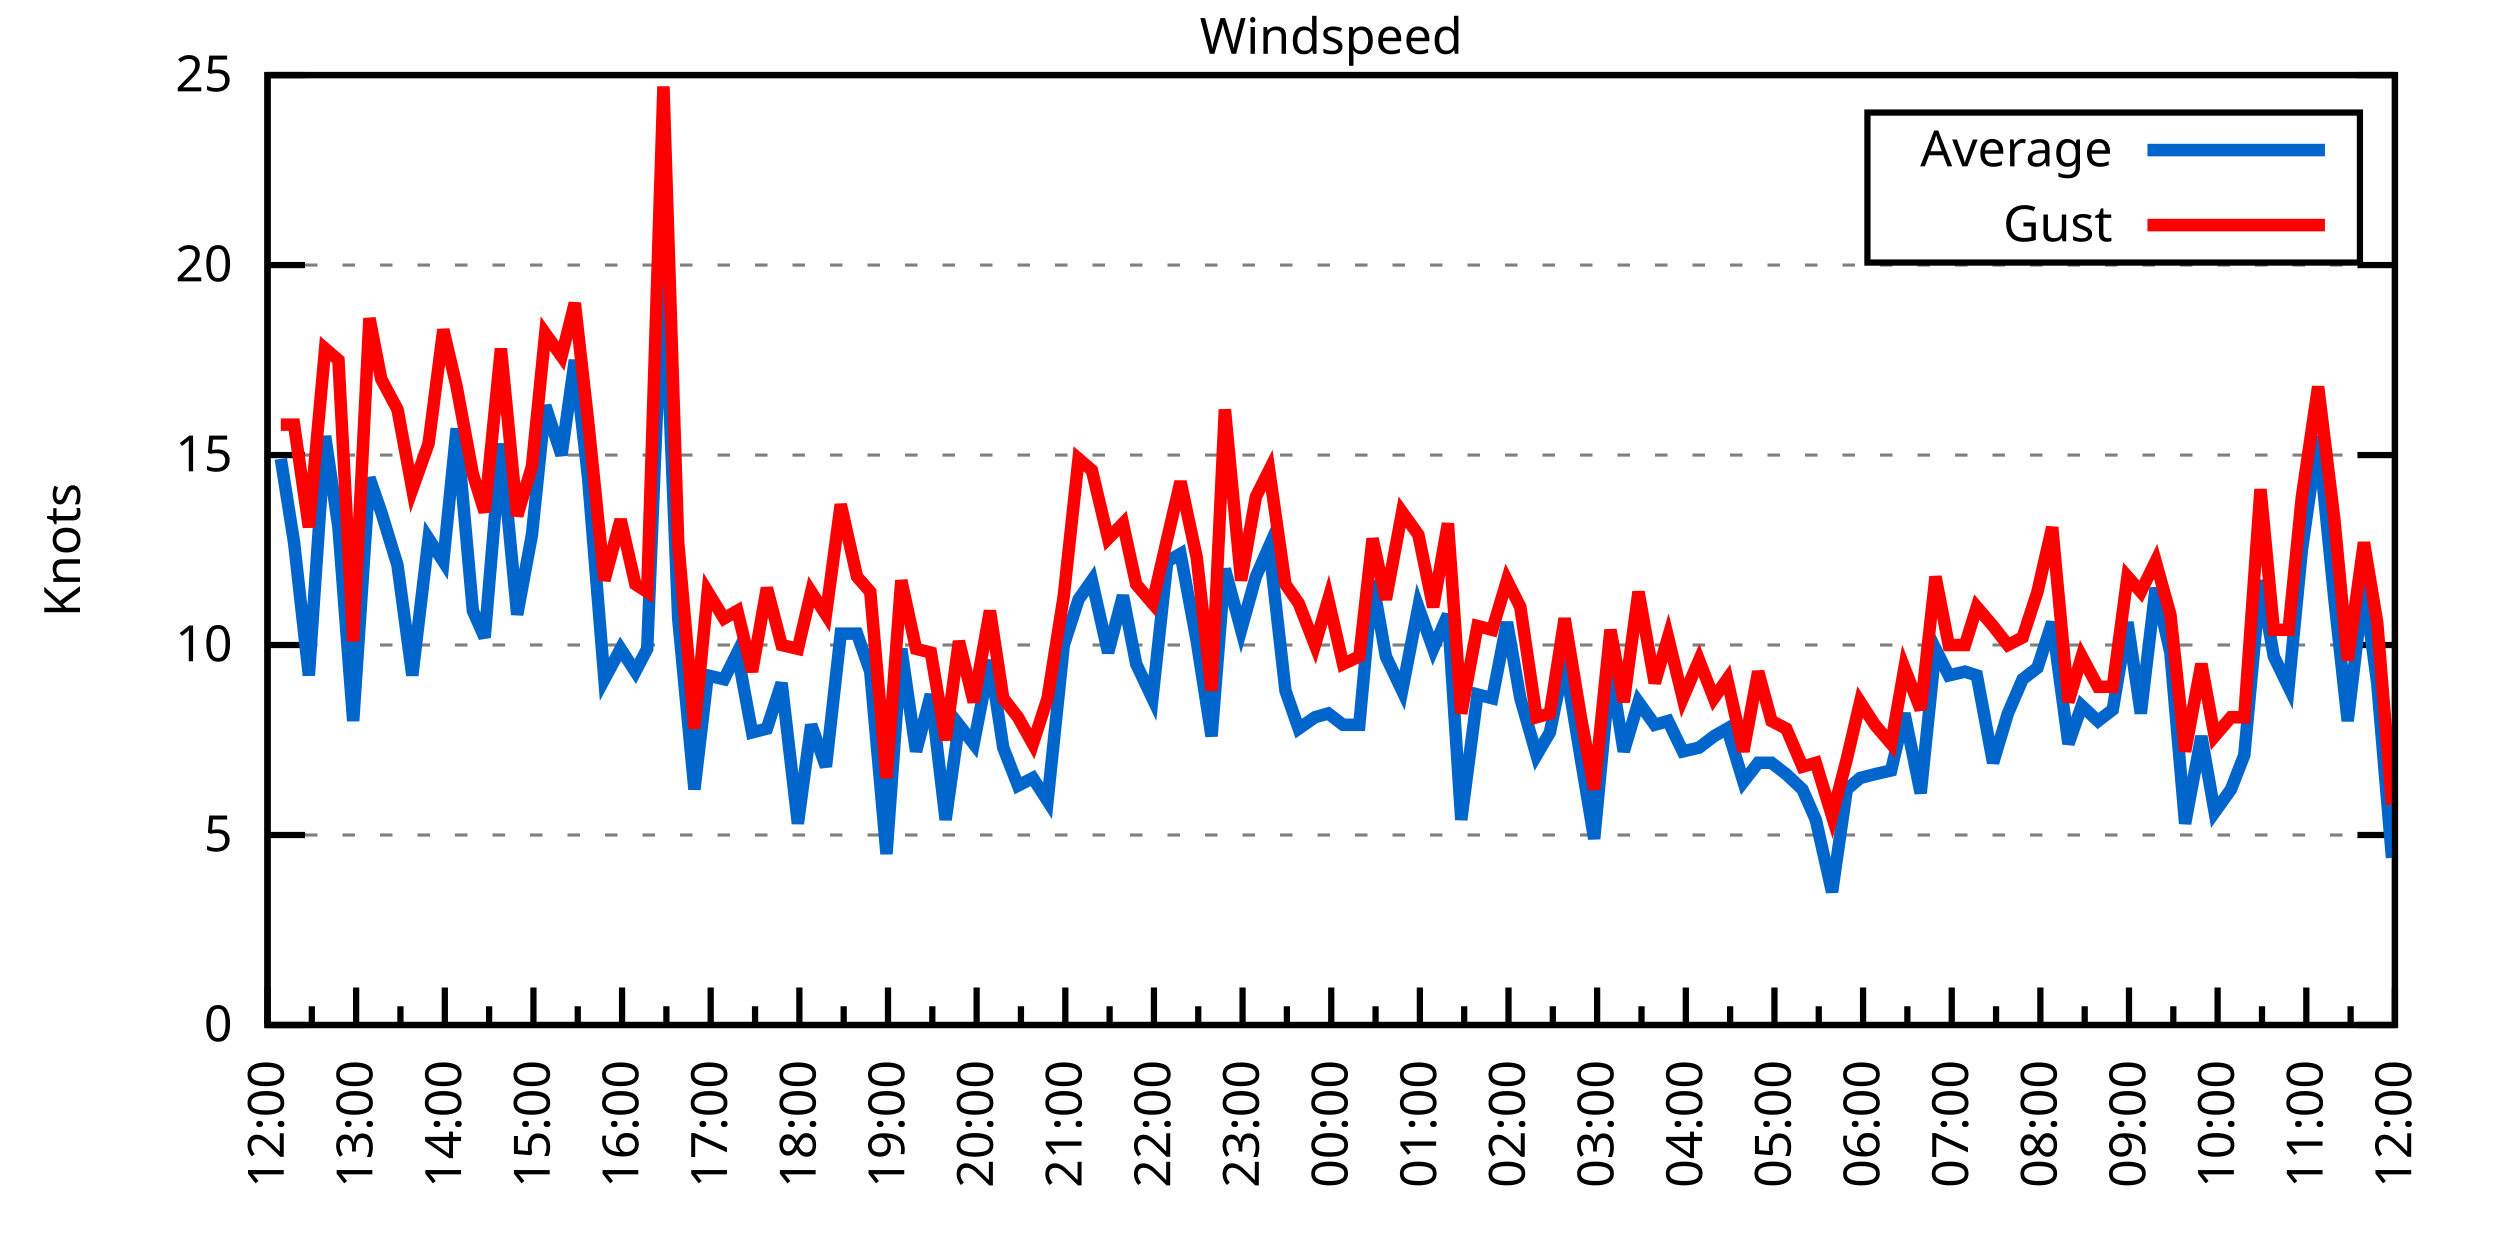
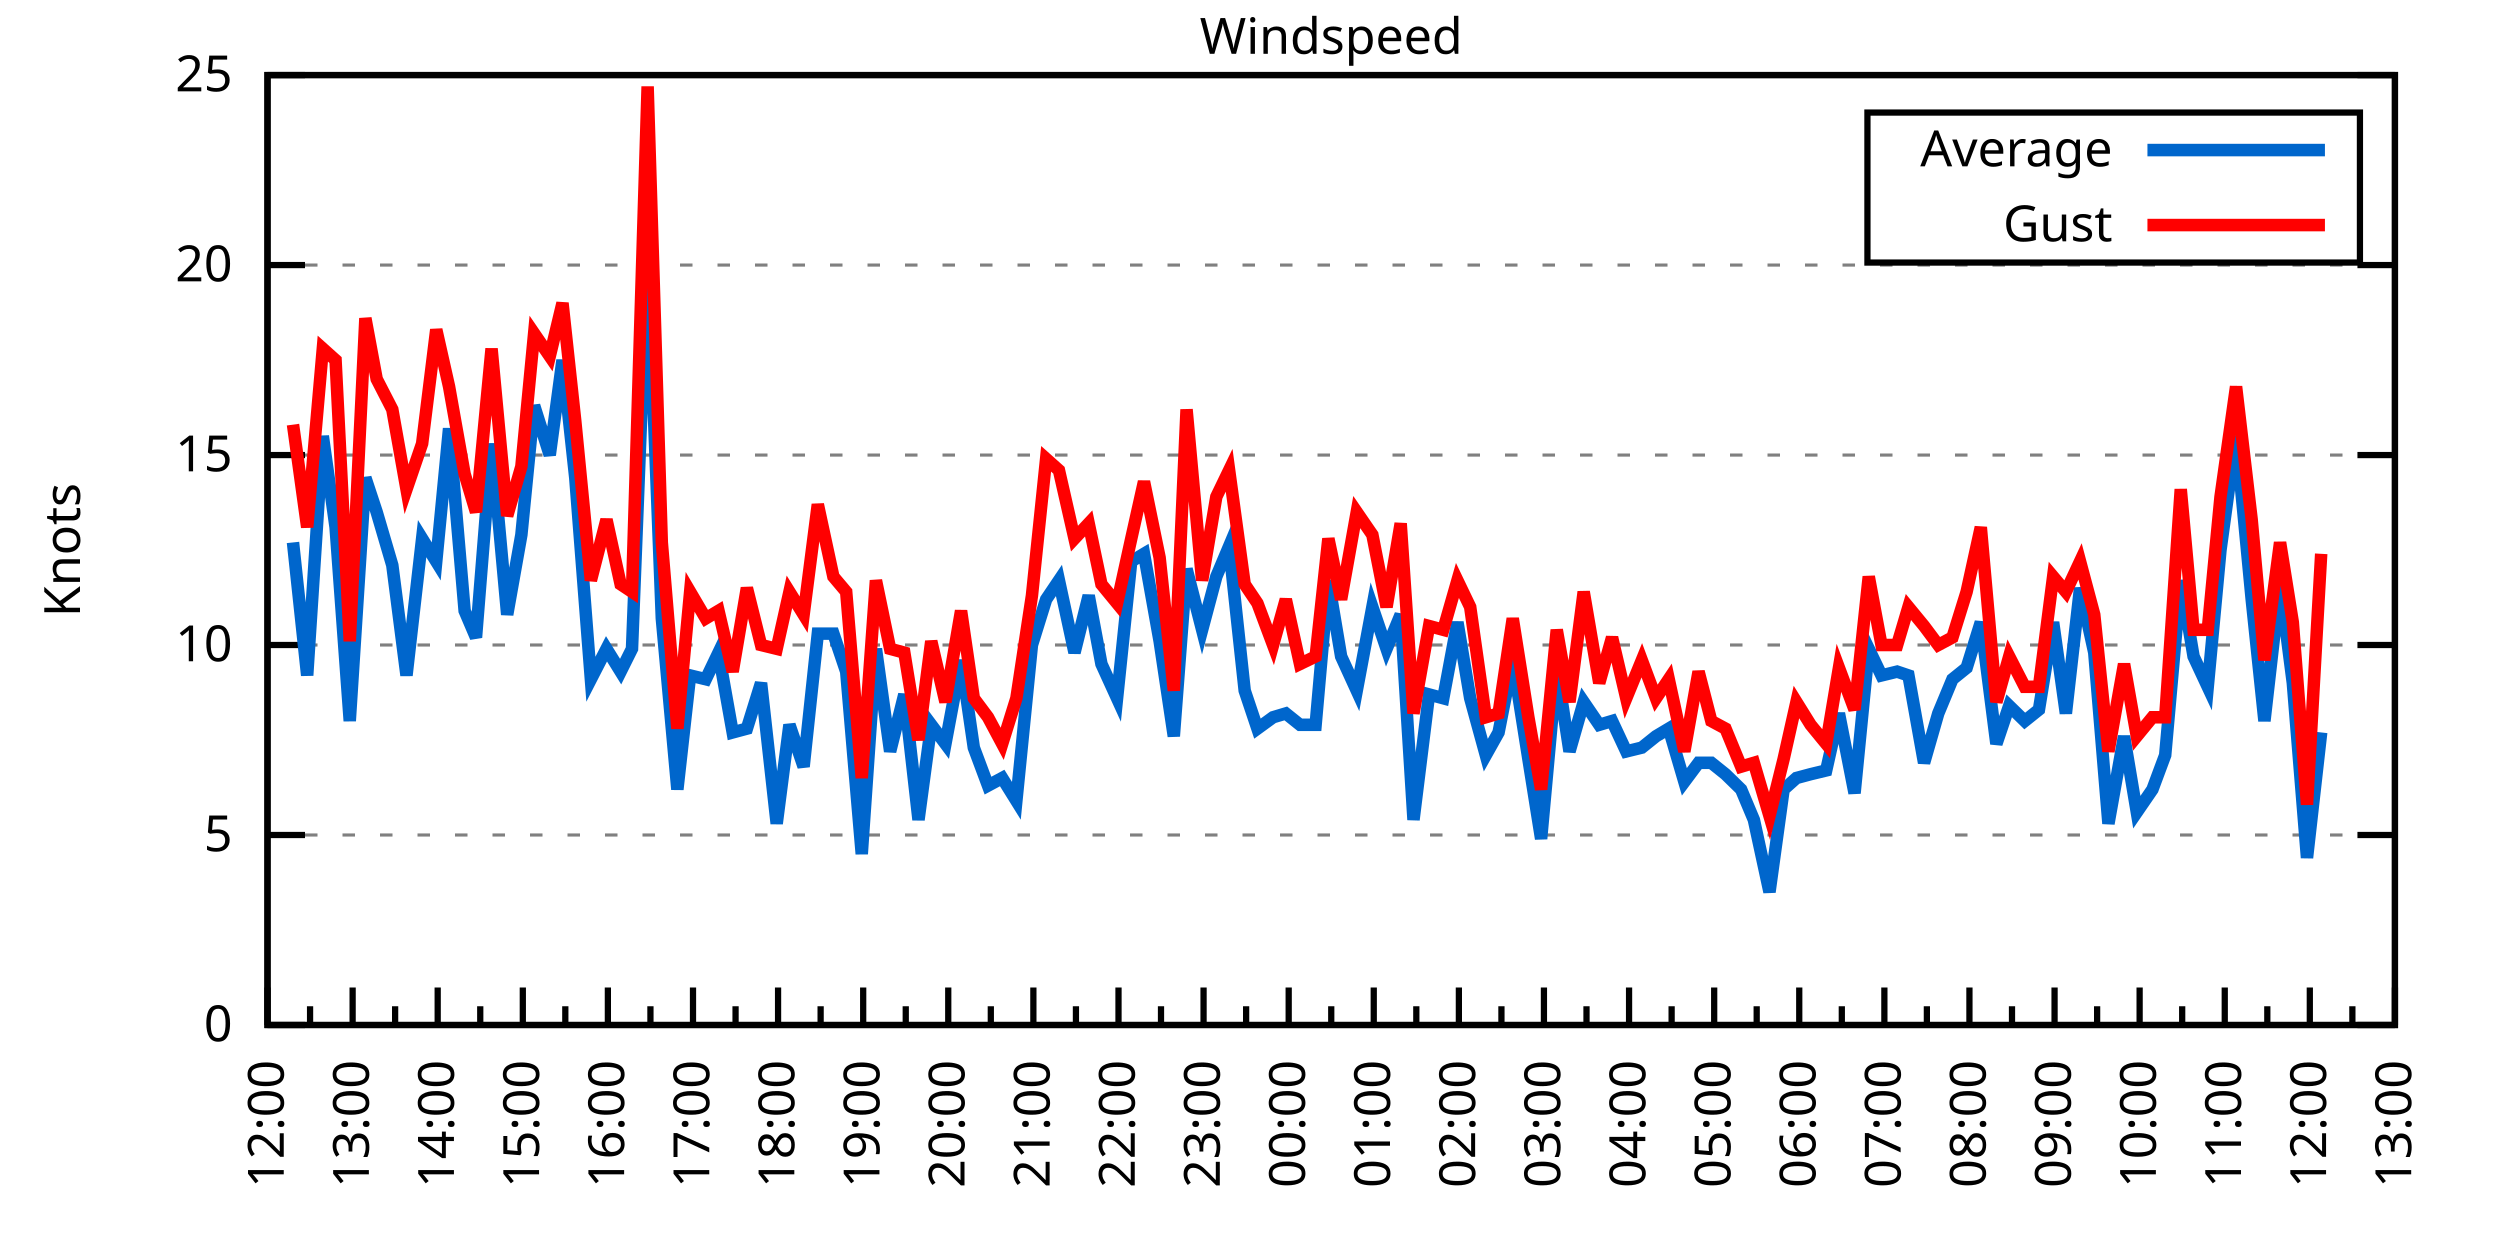
<svg xmlns="http://www.w3.org/2000/svg" xmlns:xlink="http://www.w3.org/1999/xlink" width="400" height="200" viewBox="0 0 400 200">
  <g id="gnuplot_canvas">
    <rect x="0" y="0" width="400" height="200" fill="none" />
    <defs>
      <circle id="gpDot" r="0.5" stroke-width="0.5" stroke="currentColor" />
      <path id="gpPt0" stroke-width="0.333" stroke="currentColor" d="M-1,0 h2 M0,-1 v2" />
      <path id="gpPt1" stroke-width="0.333" stroke="currentColor" d="M-1,-1 L1,1 M1,-1 L-1,1" />
      <path id="gpPt2" stroke-width="0.333" stroke="currentColor" d="M-1,0 L1,0 M0,-1 L0,1 M-1,-1 L1,1 M-1,1 L1,-1" />
      <rect id="gpPt3" stroke-width="0.333" stroke="currentColor" x="-1" y="-1" width="2" height="2" />
      <rect id="gpPt4" stroke-width="0.333" stroke="currentColor" fill="currentColor" x="-1" y="-1" width="2" height="2" />
      <circle id="gpPt5" stroke-width="0.333" stroke="currentColor" cx="0" cy="0" r="1" />
      <use xlink:href="#gpPt5" id="gpPt6" fill="currentColor" stroke="none" />
      <path id="gpPt7" stroke-width="0.333" stroke="currentColor" d="M0,-1.33 L-1.33,0.67 L1.33,0.67 z" />
      <use xlink:href="#gpPt7" id="gpPt8" fill="currentColor" stroke="none" />
      <use xlink:href="#gpPt7" id="gpPt9" stroke="currentColor" transform="rotate(180)" />
      <use xlink:href="#gpPt9" id="gpPt10" fill="currentColor" stroke="none" />
      <use xlink:href="#gpPt3" id="gpPt11" stroke="currentColor" transform="rotate(45)" />
      <use xlink:href="#gpPt11" id="gpPt12" fill="currentColor" stroke="none" />
      <path id="gpPt13" stroke-width="0.333" stroke="currentColor" d="M0,1.330 L1.265,0.411 L0.782,-1.067 L-0.782,-1.076 L-1.265,0.411 z" />
      <use xlink:href="#gpPt13" id="gpPt14" fill="currentColor" stroke="none" />
      <filter id="textbox" filterUnits="objectBoundingBox" x="0" y="0" height="1" width="1">
        <feFlood flood-color="white" flood-opacity="1" result="bgnd" />
        <feComposite in="SourceGraphic" in2="bgnd" operator="atop" />
      </filter>
      <filter id="greybox" filterUnits="objectBoundingBox" x="0" y="0" height="1" width="1">
        <feFlood flood-color="lightgrey" flood-opacity="1" result="grey" />
        <feComposite in="SourceGraphic" in2="grey" operator="atop" />
      </filter>
    </defs>
    <g fill="none" color="white" stroke="currentColor" stroke-width="1.00" stroke-linecap="butt" stroke-linejoin="miter">
</g>
    <g fill="none" color="black" stroke="currentColor" stroke-width="1.00" stroke-linecap="butt" stroke-linejoin="miter">
      <g stroke="none" shape-rendering="crispEdges">
        <polygon fill="rgb(255, 255, 255)" points="42.80,164.00 383.18,164.00 383.18,12.02 42.80,12.02 " />
      </g>
    </g>
    <g fill="none" color="black" stroke="currentColor" stroke-width="1.00" stroke-linecap="butt" stroke-linejoin="miter">
</g>
    <g fill="none" color="black" stroke="black" stroke-width="0.50" stroke-linecap="butt" stroke-linejoin="miter">
</g>
    <g fill="none" color="gray" stroke="currentColor" stroke-width="0.50" stroke-linecap="butt" stroke-linejoin="miter">
      <path stroke="gray" stroke-dasharray="2,4" class="gridline" d="M42.80,164.00 L383.19,164.00  " />
    </g>
    <g fill="none" color="gray" stroke="gray" stroke-width="1.00" stroke-linecap="butt" stroke-linejoin="miter">
</g>
    <g fill="none" color="black" stroke="currentColor" stroke-width="1.00" stroke-linecap="butt" stroke-linejoin="miter">
      <path stroke="black" d="M42.80,164.00 L48.80,164.00 M383.19,164.00 L377.19,164.00  " />
      <g transform="translate(37.20,166.60)" stroke="none" fill="black" font-family="Sans" font-size="8.00" text-anchor="end">
        <text>
          <tspan font-family="Sans"> 0</tspan>
        </text>
      </g>
    </g>
    <g fill="none" color="black" stroke="currentColor" stroke-width="1.00" stroke-linecap="butt" stroke-linejoin="miter">
</g>
    <g fill="none" color="black" stroke="black" stroke-width="0.50" stroke-linecap="butt" stroke-linejoin="miter">
</g>
    <g fill="none" color="gray" stroke="currentColor" stroke-width="0.50" stroke-linecap="butt" stroke-linejoin="miter">
      <path stroke="gray" stroke-dasharray="2,4" class="gridline" d="M42.80,133.60 L383.19,133.60  " />
    </g>
    <g fill="none" color="gray" stroke="gray" stroke-width="1.00" stroke-linecap="butt" stroke-linejoin="miter">
</g>
    <g fill="none" color="black" stroke="currentColor" stroke-width="1.00" stroke-linecap="butt" stroke-linejoin="miter">
      <path stroke="black" d="M42.80,133.60 L48.80,133.60 M383.19,133.60 L377.19,133.60  " />
      <g transform="translate(37.20,136.20)" stroke="none" fill="black" font-family="Sans" font-size="8.00" text-anchor="end">
        <text>
          <tspan font-family="Sans"> 5</tspan>
        </text>
      </g>
    </g>
    <g fill="none" color="black" stroke="currentColor" stroke-width="1.00" stroke-linecap="butt" stroke-linejoin="miter">
</g>
    <g fill="none" color="black" stroke="black" stroke-width="0.50" stroke-linecap="butt" stroke-linejoin="miter">
</g>
    <g fill="none" color="gray" stroke="currentColor" stroke-width="0.50" stroke-linecap="butt" stroke-linejoin="miter">
      <path stroke="gray" stroke-dasharray="2,4" class="gridline" d="M42.80,103.20 L383.19,103.20  " />
    </g>
    <g fill="none" color="gray" stroke="gray" stroke-width="1.00" stroke-linecap="butt" stroke-linejoin="miter">
</g>
    <g fill="none" color="black" stroke="currentColor" stroke-width="1.00" stroke-linecap="butt" stroke-linejoin="miter">
      <path stroke="black" d="M42.80,103.20 L48.80,103.20 M383.19,103.20 L377.19,103.20  " />
      <g transform="translate(37.20,105.80)" stroke="none" fill="black" font-family="Sans" font-size="8.00" text-anchor="end">
        <text>
          <tspan font-family="Sans"> 10</tspan>
        </text>
      </g>
    </g>
    <g fill="none" color="black" stroke="currentColor" stroke-width="1.00" stroke-linecap="butt" stroke-linejoin="miter">
</g>
    <g fill="none" color="black" stroke="black" stroke-width="0.50" stroke-linecap="butt" stroke-linejoin="miter">
</g>
    <g fill="none" color="gray" stroke="currentColor" stroke-width="0.50" stroke-linecap="butt" stroke-linejoin="miter">
      <path stroke="gray" stroke-dasharray="2,4" class="gridline" d="M42.80,72.81 L383.19,72.81  " />
    </g>
    <g fill="none" color="gray" stroke="gray" stroke-width="1.00" stroke-linecap="butt" stroke-linejoin="miter">
</g>
    <g fill="none" color="black" stroke="currentColor" stroke-width="1.00" stroke-linecap="butt" stroke-linejoin="miter">
      <path stroke="black" d="M42.80,72.81 L48.80,72.81 M383.19,72.81 L377.19,72.81  " />
      <g transform="translate(37.20,75.41)" stroke="none" fill="black" font-family="Sans" font-size="8.00" text-anchor="end">
        <text>
          <tspan font-family="Sans"> 15</tspan>
        </text>
      </g>
    </g>
    <g fill="none" color="black" stroke="currentColor" stroke-width="1.00" stroke-linecap="butt" stroke-linejoin="miter">
</g>
    <g fill="none" color="black" stroke="black" stroke-width="0.50" stroke-linecap="butt" stroke-linejoin="miter">
</g>
    <g fill="none" color="gray" stroke="currentColor" stroke-width="0.50" stroke-linecap="butt" stroke-linejoin="miter">
      <path stroke="gray" stroke-dasharray="2,4" class="gridline" d="M42.80,42.41 L383.19,42.41  " />
    </g>
    <g fill="none" color="gray" stroke="gray" stroke-width="1.00" stroke-linecap="butt" stroke-linejoin="miter">
</g>
    <g fill="none" color="black" stroke="currentColor" stroke-width="1.00" stroke-linecap="butt" stroke-linejoin="miter">
      <path stroke="black" d="M42.80,42.41 L48.80,42.41 M383.19,42.41 L377.19,42.41  " />
      <g transform="translate(37.20,45.01)" stroke="none" fill="black" font-family="Sans" font-size="8.00" text-anchor="end">
        <text>
          <tspan font-family="Sans"> 20</tspan>
        </text>
      </g>
    </g>
    <g fill="none" color="black" stroke="currentColor" stroke-width="1.00" stroke-linecap="butt" stroke-linejoin="miter">
</g>
    <g fill="none" color="black" stroke="black" stroke-width="0.50" stroke-linecap="butt" stroke-linejoin="miter">
</g>
    <g fill="none" color="gray" stroke="currentColor" stroke-width="0.50" stroke-linecap="butt" stroke-linejoin="miter">
      <path stroke="gray" stroke-dasharray="2,4" class="gridline" d="M42.80,12.01 L383.19,12.01  " />
    </g>
    <g fill="none" color="gray" stroke="gray" stroke-width="1.00" stroke-linecap="butt" stroke-linejoin="miter">
</g>
    <g fill="none" color="black" stroke="currentColor" stroke-width="1.00" stroke-linecap="butt" stroke-linejoin="miter">
      <path stroke="black" d="M42.80,12.01 L48.80,12.01 M383.19,12.01 L377.19,12.01  " />
      <g transform="translate(37.20,14.61)" stroke="none" fill="black" font-family="Sans" font-size="8.00" text-anchor="end">
        <text>
          <tspan font-family="Sans"> 25</tspan>
        </text>
      </g>
    </g>
    <g fill="none" color="black" stroke="currentColor" stroke-width="1.00" stroke-linecap="butt" stroke-linejoin="miter">
      <path stroke="black" d="M42.80,164.00 L42.80,158.00  " />
      <g transform="translate(45.40,169.60) rotate(270)" stroke="none" fill="black" font-family="Sans" font-size="8.00" text-anchor="end">
        <text>
          <tspan font-family="Sans">12:00</tspan>
        </text>
      </g>
    </g>
    <g fill="none" color="black" stroke="currentColor" stroke-width="1.00" stroke-linecap="butt" stroke-linejoin="miter">
-       <path stroke="black" d="M49.89,164.00 L49.89,161.00 M56.98,164.00 L56.98,158.00  " />
-       <g transform="translate(59.58,169.60) rotate(270)" stroke="none" fill="black" font-family="Sans" font-size="8.00" text-anchor="end">
+       <path stroke="black" d="M49.61,164.00 L49.61,161.00 M56.42,164.00 L56.42,158.00  " />
+       <g transform="translate(59.02,169.60) rotate(270)" stroke="none" fill="black" font-family="Sans" font-size="8.00" text-anchor="end">
        <text>
          <tspan font-family="Sans">13:00</tspan>
        </text>
      </g>
    </g>
    <g fill="none" color="black" stroke="currentColor" stroke-width="1.00" stroke-linecap="butt" stroke-linejoin="miter">
-       <path stroke="black" d="M64.07,164.00 L64.07,161.00 M71.17,164.00 L71.17,158.00  " />
-       <g transform="translate(73.77,169.60) rotate(270)" stroke="none" fill="black" font-family="Sans" font-size="8.00" text-anchor="end">
+       <path stroke="black" d="M63.22,164.00 L63.22,161.00 M70.03,164.00 L70.03,158.00  " />
+       <g transform="translate(72.63,169.60) rotate(270)" stroke="none" fill="black" font-family="Sans" font-size="8.00" text-anchor="end">
        <text>
          <tspan font-family="Sans">14:00</tspan>
        </text>
      </g>
    </g>
    <g fill="none" color="black" stroke="currentColor" stroke-width="1.00" stroke-linecap="butt" stroke-linejoin="miter">
-       <path stroke="black" d="M78.26,164.00 L78.26,161.00 M85.35,164.00 L85.35,158.00  " />
-       <g transform="translate(87.95,169.60) rotate(270)" stroke="none" fill="black" font-family="Sans" font-size="8.00" text-anchor="end">
+       <path stroke="black" d="M76.84,164.00 L76.84,161.00 M83.65,164.00 L83.65,158.00  " />
+       <g transform="translate(86.25,169.60) rotate(270)" stroke="none" fill="black" font-family="Sans" font-size="8.00" text-anchor="end">
        <text>
          <tspan font-family="Sans">15:00</tspan>
        </text>
      </g>
    </g>
    <g fill="none" color="black" stroke="currentColor" stroke-width="1.00" stroke-linecap="butt" stroke-linejoin="miter">
-       <path stroke="black" d="M92.44,164.00 L92.44,161.00 M99.53,164.00 L99.53,158.00  " />
-       <g transform="translate(102.13,169.60) rotate(270)" stroke="none" fill="black" font-family="Sans" font-size="8.00" text-anchor="end">
+       <path stroke="black" d="M90.45,164.00 L90.45,161.00 M97.26,164.00 L97.26,158.00  " />
+       <g transform="translate(99.86,169.60) rotate(270)" stroke="none" fill="black" font-family="Sans" font-size="8.00" text-anchor="end">
        <text>
          <tspan font-family="Sans">16:00</tspan>
        </text>
      </g>
    </g>
    <g fill="none" color="black" stroke="currentColor" stroke-width="1.00" stroke-linecap="butt" stroke-linejoin="miter">
-       <path stroke="black" d="M106.62,164.00 L106.62,161.00 M113.71,164.00 L113.71,158.00  " />
-       <g transform="translate(116.31,169.60) rotate(270)" stroke="none" fill="black" font-family="Sans" font-size="8.00" text-anchor="end">
+       <path stroke="black" d="M104.07,164.00 L104.07,161.00 M110.88,164.00 L110.88,158.00  " />
+       <g transform="translate(113.48,169.60) rotate(270)" stroke="none" fill="black" font-family="Sans" font-size="8.00" text-anchor="end">
        <text>
          <tspan font-family="Sans">17:00</tspan>
        </text>
      </g>
    </g>
    <g fill="none" color="black" stroke="currentColor" stroke-width="1.00" stroke-linecap="butt" stroke-linejoin="miter">
-       <path stroke="black" d="M120.81,164.00 L120.81,161.00 M127.90,164.00 L127.90,158.00  " />
-       <g transform="translate(130.50,169.60) rotate(270)" stroke="none" fill="black" font-family="Sans" font-size="8.00" text-anchor="end">
+       <path stroke="black" d="M117.69,164.00 L117.69,161.00 M124.49,164.00 L124.49,158.00  " />
+       <g transform="translate(127.09,169.60) rotate(270)" stroke="none" fill="black" font-family="Sans" font-size="8.00" text-anchor="end">
        <text>
          <tspan font-family="Sans">18:00</tspan>
        </text>
      </g>
    </g>
    <g fill="none" color="black" stroke="currentColor" stroke-width="1.00" stroke-linecap="butt" stroke-linejoin="miter">
-       <path stroke="black" d="M134.99,164.00 L134.99,161.00 M142.08,164.00 L142.08,158.00  " />
-       <g transform="translate(144.68,169.60) rotate(270)" stroke="none" fill="black" font-family="Sans" font-size="8.00" text-anchor="end">
+       <path stroke="black" d="M131.30,164.00 L131.30,161.00 M138.11,164.00 L138.11,158.00  " />
+       <g transform="translate(140.71,169.60) rotate(270)" stroke="none" fill="black" font-family="Sans" font-size="8.00" text-anchor="end">
        <text>
          <tspan font-family="Sans">19:00</tspan>
        </text>
      </g>
    </g>
    <g fill="none" color="black" stroke="currentColor" stroke-width="1.00" stroke-linecap="butt" stroke-linejoin="miter">
-       <path stroke="black" d="M149.17,164.00 L149.17,161.00 M156.26,164.00 L156.26,158.00  " />
-       <g transform="translate(158.86,169.60) rotate(270)" stroke="none" fill="black" font-family="Sans" font-size="8.00" text-anchor="end">
+       <path stroke="black" d="M144.92,164.00 L144.92,161.00 M151.72,164.00 L151.72,158.00  " />
+       <g transform="translate(154.32,169.60) rotate(270)" stroke="none" fill="black" font-family="Sans" font-size="8.00" text-anchor="end">
        <text>
          <tspan font-family="Sans">20:00</tspan>
        </text>
      </g>
    </g>
    <g fill="none" color="black" stroke="currentColor" stroke-width="1.00" stroke-linecap="butt" stroke-linejoin="miter">
-       <path stroke="black" d="M163.35,164.00 L163.35,161.00 M170.45,164.00 L170.45,158.00  " />
-       <g transform="translate(173.05,169.60) rotate(270)" stroke="none" fill="black" font-family="Sans" font-size="8.00" text-anchor="end">
+       <path stroke="black" d="M158.53,164.00 L158.53,161.00 M165.34,164.00 L165.34,158.00  " />
+       <g transform="translate(167.94,169.60) rotate(270)" stroke="none" fill="black" font-family="Sans" font-size="8.00" text-anchor="end">
        <text>
          <tspan font-family="Sans">21:00</tspan>
        </text>
      </g>
    </g>
    <g fill="none" color="black" stroke="currentColor" stroke-width="1.00" stroke-linecap="butt" stroke-linejoin="miter">
-       <path stroke="black" d="M177.54,164.00 L177.54,161.00 M184.63,164.00 L184.63,158.00  " />
-       <g transform="translate(187.23,169.60) rotate(270)" stroke="none" fill="black" font-family="Sans" font-size="8.00" text-anchor="end">
+       <path stroke="black" d="M172.15,164.00 L172.15,161.00 M178.96,164.00 L178.96,158.00  " />
+       <g transform="translate(181.56,169.60) rotate(270)" stroke="none" fill="black" font-family="Sans" font-size="8.00" text-anchor="end">
        <text>
          <tspan font-family="Sans">22:00</tspan>
        </text>
      </g>
    </g>
    <g fill="none" color="black" stroke="currentColor" stroke-width="1.00" stroke-linecap="butt" stroke-linejoin="miter">
-       <path stroke="black" d="M191.72,164.00 L191.72,161.00 M198.81,164.00 L198.81,158.00  " />
-       <g transform="translate(201.41,169.60) rotate(270)" stroke="none" fill="black" font-family="Sans" font-size="8.00" text-anchor="end">
+       <path stroke="black" d="M185.76,164.00 L185.76,161.00 M192.57,164.00 L192.57,158.00  " />
+       <g transform="translate(195.17,169.60) rotate(270)" stroke="none" fill="black" font-family="Sans" font-size="8.00" text-anchor="end">
        <text>
          <tspan font-family="Sans">23:00</tspan>
        </text>
      </g>
    </g>
    <g fill="none" color="black" stroke="currentColor" stroke-width="1.00" stroke-linecap="butt" stroke-linejoin="miter">
-       <path stroke="black" d="M205.90,164.00 L205.90,161.00 M213.00,164.00 L213.00,158.00  " />
-       <g transform="translate(215.60,169.60) rotate(270)" stroke="none" fill="black" font-family="Sans" font-size="8.00" text-anchor="end">
+       <path stroke="black" d="M199.38,164.00 L199.38,161.00 M206.19,164.00 L206.19,158.00  " />
+       <g transform="translate(208.79,169.60) rotate(270)" stroke="none" fill="black" font-family="Sans" font-size="8.00" text-anchor="end">
        <text>
          <tspan font-family="Sans">00:00</tspan>
        </text>
      </g>
    </g>
    <g fill="none" color="black" stroke="currentColor" stroke-width="1.00" stroke-linecap="butt" stroke-linejoin="miter">
-       <path stroke="black" d="M220.09,164.00 L220.09,161.00 M227.18,164.00 L227.18,158.00  " />
-       <g transform="translate(229.78,169.60) rotate(270)" stroke="none" fill="black" font-family="Sans" font-size="8.00" text-anchor="end">
+       <path stroke="black" d="M213.00,164.00 L213.00,161.00 M219.80,164.00 L219.80,158.00  " />
+       <g transform="translate(222.40,169.60) rotate(270)" stroke="none" fill="black" font-family="Sans" font-size="8.00" text-anchor="end">
        <text>
          <tspan font-family="Sans">01:00</tspan>
        </text>
      </g>
    </g>
    <g fill="none" color="black" stroke="currentColor" stroke-width="1.00" stroke-linecap="butt" stroke-linejoin="miter">
-       <path stroke="black" d="M234.27,164.00 L234.27,161.00 M241.36,164.00 L241.36,158.00  " />
-       <g transform="translate(243.96,169.60) rotate(270)" stroke="none" fill="black" font-family="Sans" font-size="8.00" text-anchor="end">
+       <path stroke="black" d="M226.61,164.00 L226.61,161.00 M233.42,164.00 L233.42,158.00  " />
+       <g transform="translate(236.02,169.60) rotate(270)" stroke="none" fill="black" font-family="Sans" font-size="8.00" text-anchor="end">
        <text>
          <tspan font-family="Sans">02:00</tspan>
        </text>
      </g>
    </g>
    <g fill="none" color="black" stroke="currentColor" stroke-width="1.00" stroke-linecap="butt" stroke-linejoin="miter">
-       <path stroke="black" d="M248.45,164.00 L248.45,161.00 M255.54,164.00 L255.54,158.00  " />
-       <g transform="translate(258.14,169.60) rotate(270)" stroke="none" fill="black" font-family="Sans" font-size="8.00" text-anchor="end">
+       <path stroke="black" d="M240.23,164.00 L240.23,161.00 M247.03,164.00 L247.03,158.00  " />
+       <g transform="translate(249.63,169.60) rotate(270)" stroke="none" fill="black" font-family="Sans" font-size="8.00" text-anchor="end">
        <text>
          <tspan font-family="Sans">03:00</tspan>
        </text>
      </g>
    </g>
    <g fill="none" color="black" stroke="currentColor" stroke-width="1.00" stroke-linecap="butt" stroke-linejoin="miter">
-       <path stroke="black" d="M262.64,164.00 L262.64,161.00 M269.73,164.00 L269.73,158.00  " />
-       <g transform="translate(272.33,169.60) rotate(270)" stroke="none" fill="black" font-family="Sans" font-size="8.00" text-anchor="end">
+       <path stroke="black" d="M253.84,164.00 L253.84,161.00 M260.65,164.00 L260.65,158.00  " />
+       <g transform="translate(263.25,169.60) rotate(270)" stroke="none" fill="black" font-family="Sans" font-size="8.00" text-anchor="end">
        <text>
          <tspan font-family="Sans">04:00</tspan>
        </text>
      </g>
    </g>
    <g fill="none" color="black" stroke="currentColor" stroke-width="1.00" stroke-linecap="butt" stroke-linejoin="miter">
-       <path stroke="black" d="M276.82,164.00 L276.82,161.00 M283.91,164.00 L283.91,158.00  " />
-       <g transform="translate(286.51,169.60) rotate(270)" stroke="none" fill="black" font-family="Sans" font-size="8.00" text-anchor="end">
+       <path stroke="black" d="M267.46,164.00 L267.46,161.00 M274.27,164.00 L274.27,158.00  " />
+       <g transform="translate(276.87,169.60) rotate(270)" stroke="none" fill="black" font-family="Sans" font-size="8.00" text-anchor="end">
        <text>
          <tspan font-family="Sans">05:00</tspan>
        </text>
      </g>
    </g>
    <g fill="none" color="black" stroke="currentColor" stroke-width="1.00" stroke-linecap="butt" stroke-linejoin="miter">
-       <path stroke="black" d="M291.00,164.00 L291.00,161.00 M298.09,164.00 L298.09,158.00  " />
-       <g transform="translate(300.69,169.60) rotate(270)" stroke="none" fill="black" font-family="Sans" font-size="8.00" text-anchor="end">
+       <path stroke="black" d="M281.07,164.00 L281.07,161.00 M287.88,164.00 L287.88,158.00  " />
+       <g transform="translate(290.48,169.60) rotate(270)" stroke="none" fill="black" font-family="Sans" font-size="8.00" text-anchor="end">
        <text>
          <tspan font-family="Sans">06:00</tspan>
        </text>
      </g>
    </g>
    <g fill="none" color="black" stroke="currentColor" stroke-width="1.00" stroke-linecap="butt" stroke-linejoin="miter">
-       <path stroke="black" d="M305.18,164.00 L305.18,161.00 M312.28,164.00 L312.28,158.00  " />
-       <g transform="translate(314.88,169.60) rotate(270)" stroke="none" fill="black" font-family="Sans" font-size="8.00" text-anchor="end">
+       <path stroke="black" d="M294.69,164.00 L294.69,161.00 M301.50,164.00 L301.50,158.00  " />
+       <g transform="translate(304.10,169.60) rotate(270)" stroke="none" fill="black" font-family="Sans" font-size="8.00" text-anchor="end">
        <text>
          <tspan font-family="Sans">07:00</tspan>
        </text>
      </g>
    </g>
    <g fill="none" color="black" stroke="currentColor" stroke-width="1.00" stroke-linecap="butt" stroke-linejoin="miter">
-       <path stroke="black" d="M319.37,164.00 L319.37,161.00 M326.46,164.00 L326.46,158.00  " />
-       <g transform="translate(329.06,169.60) rotate(270)" stroke="none" fill="black" font-family="Sans" font-size="8.00" text-anchor="end">
+       <path stroke="black" d="M308.30,164.00 L308.30,161.00 M315.11,164.00 L315.11,158.00  " />
+       <g transform="translate(317.71,169.60) rotate(270)" stroke="none" fill="black" font-family="Sans" font-size="8.00" text-anchor="end">
        <text>
          <tspan font-family="Sans">08:00</tspan>
        </text>
      </g>
    </g>
    <g fill="none" color="black" stroke="currentColor" stroke-width="1.00" stroke-linecap="butt" stroke-linejoin="miter">
-       <path stroke="black" d="M333.55,164.00 L333.55,161.00 M340.64,164.00 L340.64,158.00  " />
-       <g transform="translate(343.24,169.60) rotate(270)" stroke="none" fill="black" font-family="Sans" font-size="8.00" text-anchor="end">
+       <path stroke="black" d="M321.92,164.00 L321.92,161.00 M328.73,164.00 L328.73,158.00  " />
+       <g transform="translate(331.33,169.60) rotate(270)" stroke="none" fill="black" font-family="Sans" font-size="8.00" text-anchor="end">
        <text>
          <tspan font-family="Sans">09:00</tspan>
        </text>
      </g>
    </g>
    <g fill="none" color="black" stroke="currentColor" stroke-width="1.00" stroke-linecap="butt" stroke-linejoin="miter">
-       <path stroke="black" d="M347.73,164.00 L347.73,161.00 M354.82,164.00 L354.82,158.00  " />
-       <g transform="translate(357.42,169.60) rotate(270)" stroke="none" fill="black" font-family="Sans" font-size="8.00" text-anchor="end">
+       <path stroke="black" d="M335.54,164.00 L335.54,161.00 M342.34,164.00 L342.34,158.00  " />
+       <g transform="translate(344.94,169.60) rotate(270)" stroke="none" fill="black" font-family="Sans" font-size="8.00" text-anchor="end">
        <text>
          <tspan font-family="Sans">10:00</tspan>
        </text>
      </g>
    </g>
    <g fill="none" color="black" stroke="currentColor" stroke-width="1.00" stroke-linecap="butt" stroke-linejoin="miter">
-       <path stroke="black" d="M361.92,164.00 L361.92,161.00 M369.01,164.00 L369.01,158.00  " />
-       <g transform="translate(371.61,169.60) rotate(270)" stroke="none" fill="black" font-family="Sans" font-size="8.00" text-anchor="end">
+       <path stroke="black" d="M349.15,164.00 L349.15,161.00 M355.96,164.00 L355.96,158.00  " />
+       <g transform="translate(358.56,169.60) rotate(270)" stroke="none" fill="black" font-family="Sans" font-size="8.00" text-anchor="end">
        <text>
          <tspan font-family="Sans">11:00</tspan>
        </text>
      </g>
    </g>
    <g fill="none" color="black" stroke="currentColor" stroke-width="1.00" stroke-linecap="butt" stroke-linejoin="miter">
-       <path stroke="black" d="M376.10,164.00 L376.10,161.00 M383.19,164.00 L383.19,158.00  " />
+       <path stroke="black" d="M362.77,164.00 L362.77,161.00 M369.57,164.00 L369.57,158.00  " />
+       <g transform="translate(372.17,169.60) rotate(270)" stroke="none" fill="black" font-family="Sans" font-size="8.00" text-anchor="end">
+         <text>
+           <tspan font-family="Sans">12:00</tspan>
+         </text>
+       </g>
+     </g>
+     <g fill="none" color="black" stroke="currentColor" stroke-width="1.00" stroke-linecap="butt" stroke-linejoin="miter">
+       <path stroke="black" d="M376.38,164.00 L376.38,161.00 M383.19,164.00 L383.19,158.00  " />
      <g transform="translate(385.79,169.60) rotate(270)" stroke="none" fill="black" font-family="Sans" font-size="8.00" text-anchor="end">
        <text>
-           <tspan font-family="Sans">12:00</tspan>
+           <tspan font-family="Sans">13:00</tspan>
        </text>
      </g>
    </g>
    <g fill="none" color="black" stroke="currentColor" stroke-width="1.00" stroke-linecap="butt" stroke-linejoin="miter">
</g>
    <g fill="none" color="black" stroke="currentColor" stroke-width="1.00" stroke-linecap="butt" stroke-linejoin="miter">
      <path stroke="black" d="M42.80,12.01 L42.80,164.00 L383.19,164.00 L383.19,12.01 L42.80,12.01 Z  " />
    </g>
    <g fill="none" color="black" stroke="currentColor" stroke-width="1.00" stroke-linecap="butt" stroke-linejoin="miter">
      <g transform="translate(12.80,88.01) rotate(270)" stroke="none" fill="black" font-family="Sans" font-size="8.00" text-anchor="middle">
        <text>
          <tspan font-family="Sans">Knots</tspan>
        </text>
      </g>
    </g>
    <g fill="none" color="black" stroke="currentColor" stroke-width="1.00" stroke-linecap="butt" stroke-linejoin="miter">
</g>
    <g fill="none" color="black" stroke="currentColor" stroke-width="1.00" stroke-linecap="butt" stroke-linejoin="miter">
      <path stroke="black" d="M298.79,42.01 L298.79,18.01 L377.59,18.01 L377.59,42.01 L298.79,42.01 Z  " />
    </g>
    <g id="Windspeed_plot_1">
      <g fill="none" color="white" stroke="black" stroke-width="2.00" stroke-linecap="butt" stroke-linejoin="miter">
</g>
      <g fill="none" color="black" stroke="currentColor" stroke-width="2.00" stroke-linecap="butt" stroke-linejoin="miter">
        <g transform="translate(337.99,26.61)" stroke="none" fill="black" font-family="Sans" font-size="8.00" text-anchor="end">
          <text>
            <tspan font-family="Sans">Average</tspan>
          </text>
        </g>
      </g>
      <g fill="none" color="black" stroke="currentColor" stroke-width="2.00" stroke-linecap="butt" stroke-linejoin="miter">
-         <path stroke="rgb(  0, 102, 204)" d="M343.59,24.01 L371.99,24.01 M44.93,73.41 L47.05,86.79 L49.42,108.07 L52.02,69.77 L54.15,84.36 L56.51,115.36   L59.11,76.45 L61.00,81.93 L63.60,90.44 L65.97,108.07 L68.57,86.18 L70.93,89.83 L73.06,68.55 L75.66,97.73   L77.55,101.99 L80.15,70.98 L82.75,98.34 L85.11,85.57 L87.24,64.90 L89.84,72.81 L91.97,57.61 L94.09,76.45   L96.70,108.68 L99.30,103.81 L101.66,107.46 L103.55,103.81 L106.15,40.58 L108.51,98.95 L111.11,126.31 L113.24,108.07   L115.84,108.68 L117.97,104.42 L120.33,117.19 L122.70,116.58 L125.06,109.28 L127.66,131.78 L129.79,115.97 L132.15,122.66   L134.52,101.38 L137.12,101.38 L139.24,107.46 L141.84,136.64 L144.21,103.81 L146.57,120.23 L148.94,111.11 L151.30,131.17   L153.43,115.97 L155.79,119.01 L158.39,105.64 L160.52,119.62 L162.88,125.70 L165.25,124.48 L167.61,128.13 L170.21,103.20   L172.57,95.91 L174.70,92.87 L177.30,104.42 L179.67,95.30 L181.79,106.24 L184.39,111.72 L186.76,89.83 L188.88,88.61   L191.48,102.60 L193.85,117.80 L195.98,91.04 L198.58,100.77 L200.94,92.26 L203.07,87.40 L205.67,110.50 L207.79,116.58   L210.39,114.76 L212.52,114.15 L214.89,115.97 L217.49,115.97 L219.61,92.87 L221.74,105.03 L224.34,110.50 L226.94,97.12   L229.31,103.81 L231.67,98.34 L233.80,131.17 L236.40,111.11 L238.76,111.72 L241.12,99.56 L243.25,111.72 L245.85,120.83   L247.98,117.19 L250.34,105.64 L252.94,121.44 L255.07,134.21 L257.67,106.85 L259.80,120.23 L262.16,112.32 L264.76,115.97   L266.89,115.36 L269.25,120.23 L271.85,119.62 L274.22,117.80 L276.35,116.58 L278.95,125.09 L281.31,122.05 L283.44,122.05   L285.80,123.87 L288.40,126.31 L290.53,131.17 L293.13,142.72 L295.49,126.31 L297.62,124.48 L299.98,123.87 L302.58,123.27   L304.71,114.15 L307.31,126.91 L309.68,103.81 L311.80,108.07 L314.40,107.46 L316.29,108.07 L318.89,122.05 L321.26,114.15   L323.62,108.68 L325.99,106.85 L328.35,99.56 L330.95,119.01 L333.08,112.93 L335.68,115.36 L338.04,113.54 L340.40,99.56   L342.53,114.15 L344.90,94.08 L347.26,104.42 L349.62,131.78 L352.22,117.80 L354.35,129.95 L356.95,126.31 L359.08,120.83   L361.68,92.87 L363.81,105.03 L366.17,109.89 L368.30,88.00 L370.90,69.77 L373.50,95.91 L375.63,115.36 L378.23,93.48   L380.35,109.28 L382.72,137.25  " />
+         <path stroke="rgb(  0, 102, 204)" d="M343.59,24.01 L371.99,24.01 M46.88,86.79 L49.15,108.07 L51.65,69.77 L53.69,84.36 L55.96,115.36 L58.46,76.45   L60.27,81.93 L62.77,90.44 L65.04,108.07 L67.54,86.18 L69.80,89.83 L71.85,68.55 L74.34,97.73 L76.16,101.99   L78.65,70.98 L81.15,98.34 L83.42,85.57 L85.46,64.90 L87.96,72.81 L90.00,57.61 L92.04,76.45 L94.54,108.68   L97.04,103.81 L99.30,107.46 L101.12,103.81 L103.62,40.58 L105.89,98.95 L108.38,126.31 L110.42,108.07 L112.92,108.68   L114.96,104.42 L117.23,117.19 L119.50,116.58 L121.77,109.28 L124.27,131.78 L126.31,115.97 L128.58,122.66 L130.85,101.38   L133.34,101.38 L135.39,107.46 L137.88,136.64 L140.15,103.81 L142.42,120.23 L144.69,111.11 L146.96,131.17 L149.00,115.97   L151.27,119.01 L153.77,105.64 L155.81,119.62 L158.08,125.70 L160.35,124.48 L162.62,128.13 L165.11,103.20 L167.38,95.91   L169.43,92.87 L171.92,104.42 L174.19,95.30 L176.23,106.24 L178.73,111.72 L181.00,89.83 L183.04,88.61 L185.54,102.60   L187.81,117.80 L189.85,91.04 L192.34,100.77 L194.61,92.26 L196.66,87.40 L199.15,110.50 L201.19,116.58 L203.69,114.76   L205.73,114.15 L208.00,115.97 L210.50,115.97 L212.54,92.87 L214.58,105.03 L217.08,110.50 L219.58,97.12 L221.85,103.81   L224.11,98.34 L226.16,131.17 L228.65,111.11 L230.92,111.72 L233.19,99.56 L235.23,111.72 L237.73,120.83 L239.77,117.19   L242.04,105.64 L244.54,121.44 L246.58,134.21 L249.08,106.85 L251.12,120.23 L253.39,112.32 L255.88,115.97 L257.93,115.36   L260.20,120.23 L262.69,119.62 L264.96,117.80 L267.00,116.58 L269.50,125.09 L271.77,122.05 L273.81,122.05 L276.08,123.87   L278.58,126.31 L280.62,131.17 L283.12,142.72 L285.38,126.31 L287.43,124.48 L289.70,123.87 L292.19,123.27 L294.23,114.15   L296.73,126.91 L299.00,103.81 L301.04,108.07 L303.54,107.46 L305.35,108.07 L307.85,122.05 L310.12,114.15 L312.39,108.68   L314.66,106.85 L316.93,99.56 L319.42,119.01 L321.47,112.93 L323.96,115.36 L326.23,113.54 L328.50,99.56 L330.54,114.15   L332.81,94.08 L335.08,104.42 L337.35,131.78 L339.85,117.80 L341.89,129.95 L344.39,126.31 L346.43,120.83 L348.92,92.87   L350.97,105.03 L353.24,109.89 L355.28,88.00 L357.77,69.77 L360.27,95.91 L362.31,115.36 L364.81,93.48 L366.85,109.28   L369.12,137.25 L371.39,117.19  " />
      </g>
    </g>
    <g id="Windspeed_plot_2">
      <g fill="none" color="black" stroke="currentColor" stroke-width="2.00" stroke-linecap="butt" stroke-linejoin="miter">
        <g transform="translate(337.99,38.61)" stroke="none" fill="black" font-family="Sans" font-size="8.00" text-anchor="end">
          <text>
            <tspan font-family="Sans">Gust</tspan>
          </text>
        </g>
      </g>
      <g fill="none" color="black" stroke="currentColor" stroke-width="2.00" stroke-linecap="butt" stroke-linejoin="miter">
-         <path stroke="rgb(255,   0,   0)" d="M343.59,36.01 L371.99,36.01 M44.93,67.94 L47.05,67.94 L49.42,84.36 L52.02,55.78 L54.15,57.61 L56.51,102.60   L59.11,50.92 L61.00,60.65 L63.60,65.51 L65.97,78.28 L68.57,70.98 L70.93,52.74 L73.06,61.86 L75.66,75.85   L77.55,81.93 L80.15,55.78 L82.75,82.53 L85.11,74.63 L87.24,53.35 L89.84,57.00 L91.97,48.49 L94.09,67.33   L96.70,92.87 L99.30,83.14 L101.66,93.48 L103.55,94.69 L106.15,13.83 L108.51,86.79 L111.11,116.58 L113.24,94.69   L115.84,98.95 L117.97,97.73 L120.33,107.46 L122.70,94.08 L125.06,103.20 L127.66,103.81 L129.79,94.69 L132.15,98.34   L134.52,80.71 L137.12,92.26 L139.24,94.69 L141.84,124.48 L144.21,92.87 L146.57,103.81 L148.94,104.42 L151.30,118.40   L153.43,102.60 L155.79,112.32 L158.39,97.73 L160.52,111.72 L162.88,114.76 L165.25,119.01 L167.61,111.72 L170.21,95.30   L172.57,73.41 L174.70,75.24 L177.30,86.18 L179.67,83.75 L181.79,93.48 L184.39,96.52 L186.76,86.18 L188.88,77.06   L191.48,89.22 L193.85,110.50 L195.98,65.51 L198.58,92.87 L200.94,79.49 L203.07,75.24 L205.67,93.48 L207.79,96.52   L210.39,103.20 L212.52,95.91 L214.89,106.24 L217.49,105.03 L219.61,86.18 L221.74,95.91 L224.34,81.93 L226.94,85.57   L229.31,97.12 L231.67,83.75 L233.80,114.15 L236.40,100.16 L238.76,100.77 L241.12,92.87 L243.25,97.12 L245.85,114.76   L247.98,114.15 L250.34,98.95 L252.94,114.76 L255.07,126.31 L257.67,100.77 L259.80,112.32 L262.16,94.69 L264.76,109.28   L266.89,101.99 L269.25,111.72 L271.85,105.64 L274.22,111.72 L276.35,108.68 L278.95,120.23 L281.31,107.46 L283.44,115.36   L285.80,116.58 L288.40,122.66 L290.53,122.05 L293.13,130.56 L295.49,121.44 L297.62,112.32 L299.98,115.97 L302.58,119.01   L304.71,106.85 L307.31,113.54 L309.68,92.26 L311.80,103.20 L314.40,103.20 L316.29,97.12 L318.89,100.16 L321.26,103.20   L323.62,101.99 L325.99,94.69 L328.35,84.36 L330.95,112.32 L333.08,105.03 L335.68,109.89 L338.04,109.89 L340.40,92.26   L342.53,94.69 L344.90,89.83 L347.26,98.34 L349.62,120.23 L352.22,106.24 L354.35,117.80 L356.95,114.76 L359.08,114.76   L361.68,78.28 L363.81,100.77 L366.17,100.77 L368.30,79.49 L370.90,61.86 L373.50,83.14 L375.63,105.64 L378.23,86.79   L380.35,99.56 L382.72,128.74  " />
+         <path stroke="rgb(255,   0,   0)" d="M343.59,36.01 L371.99,36.01 M46.88,67.94 L49.15,84.36 L51.65,55.78 L53.69,57.61 L55.96,102.60 L58.46,50.92   L60.27,60.65 L62.77,65.51 L65.04,78.28 L67.54,70.98 L69.80,52.74 L71.85,61.86 L74.34,75.85 L76.16,81.93   L78.65,55.78 L81.15,82.53 L83.42,74.63 L85.46,53.35 L87.96,57.00 L90.00,48.49 L92.04,67.33 L94.54,92.87   L97.04,83.14 L99.30,93.48 L101.12,94.69 L103.62,13.83 L105.89,86.79 L108.38,116.58 L110.42,94.69 L112.92,98.95   L114.96,97.73 L117.23,107.46 L119.50,94.08 L121.77,103.20 L124.27,103.81 L126.31,94.69 L128.58,98.34 L130.85,80.71   L133.34,92.26 L135.39,94.69 L137.88,124.48 L140.15,92.87 L142.42,103.81 L144.69,104.42 L146.96,118.40 L149.00,102.60   L151.27,112.32 L153.77,97.73 L155.81,111.72 L158.08,114.76 L160.35,119.01 L162.62,111.72 L165.11,95.30 L167.38,73.41   L169.43,75.24 L171.92,86.18 L174.19,83.75 L176.23,93.48 L178.73,96.52 L181.00,86.18 L183.04,77.06 L185.54,89.22   L187.81,110.50 L189.85,65.51 L192.34,92.87 L194.61,79.49 L196.66,75.24 L199.15,93.48 L201.19,96.52 L203.69,103.20   L205.73,95.91 L208.00,106.24 L210.50,105.03 L212.54,86.18 L214.58,95.91 L217.08,81.93 L219.58,85.57 L221.85,97.12   L224.11,83.75 L226.16,114.15 L228.65,100.16 L230.92,100.77 L233.19,92.87 L235.23,97.12 L237.73,114.76 L239.77,114.15   L242.04,98.95 L244.54,114.76 L246.58,126.31 L249.08,100.77 L251.12,112.32 L253.39,94.69 L255.88,109.28 L257.93,101.99   L260.20,111.72 L262.69,105.64 L264.96,111.72 L267.00,108.68 L269.50,120.23 L271.77,107.46 L273.81,115.36 L276.08,116.58   L278.58,122.66 L280.62,122.05 L283.12,130.56 L285.38,121.44 L287.43,112.32 L289.70,115.97 L292.19,119.01 L294.23,106.85   L296.73,113.54 L299.00,92.26 L301.04,103.20 L303.54,103.20 L305.35,97.12 L307.85,100.16 L310.12,103.20 L312.39,101.99   L314.66,94.69 L316.93,84.36 L319.42,112.32 L321.47,105.03 L323.96,109.89 L326.23,109.89 L328.50,92.26 L330.54,94.69   L332.81,89.83 L335.08,98.34 L337.35,120.23 L339.85,106.24 L341.89,117.80 L344.39,114.76 L346.43,114.76 L348.92,78.28   L350.97,100.77 L353.24,100.77 L355.28,79.49 L357.77,61.86 L360.27,83.14 L362.31,105.64 L364.81,86.79 L366.85,99.56   L369.12,128.74 L371.39,88.61  " />
      </g>
    </g>
    <g fill="none" color="black" stroke="currentColor" stroke-width="2.00" stroke-linecap="butt" stroke-linejoin="miter">
</g>
    <g fill="none" color="black" stroke="black" stroke-width="1.00" stroke-linecap="butt" stroke-linejoin="miter">
</g>
    <g fill="none" color="black" stroke="currentColor" stroke-width="1.00" stroke-linecap="butt" stroke-linejoin="miter">
      <path stroke="black" d="M42.80,12.01 L42.80,164.00 L383.19,164.00 L383.19,12.01 L42.80,12.01 Z  " />
    </g>
    <g fill="none" color="black" stroke="currentColor" stroke-width="1.00" stroke-linecap="butt" stroke-linejoin="miter">
      <g transform="translate(212.99,8.61)" stroke="none" fill="black" font-family="Sans" font-size="8.00" text-anchor="middle">
        <text>
          <tspan font-family="Sans">Windspeed</tspan>
        </text>
      </g>
    </g>
    <g fill="none" color="black" stroke="currentColor" stroke-width="1.00" stroke-linecap="butt" stroke-linejoin="miter">
</g>
  </g>
</svg>
